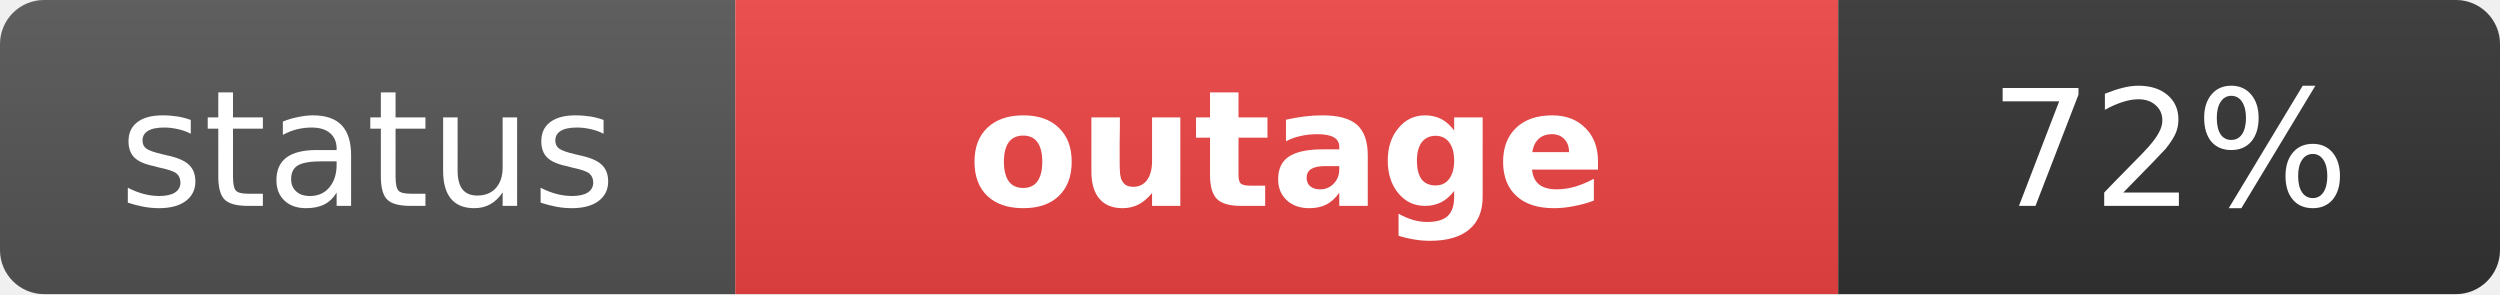
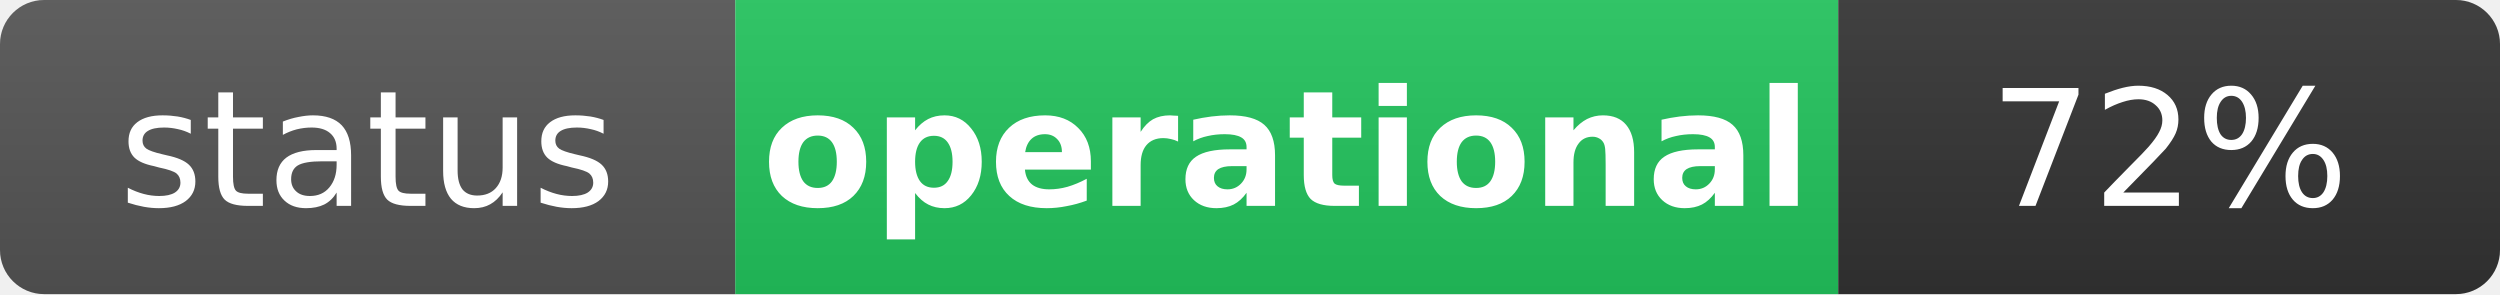
- <svg xmlns="http://www.w3.org/2000/svg" width="170" height="20" role="img" aria-label="status: outage">
+ <svg xmlns="http://www.w3.org/2000/svg" width="170" height="20" role="img" aria-label="status: operational">
  <linearGradient id="s" x2="0" y2="100%">
    <stop offset="0" stop-color="#bbb" stop-opacity=".1" />
    <stop offset="1" stop-opacity=".1" />
  </linearGradient>
  <clipPath id="r">
    <rect width="170" height="20" rx="3" fill="#fff" />
  </clipPath>
  <g clip-path="url(#r)">
    <rect width="50" height="20" fill="#555" />
-     <rect x="50" width="75" height="20" fill="#ef4444" />
+     <rect x="50" width="75" height="20" fill="#22c55e" />
    <rect x="125" width="45" height="20" fill="#333" />
    <rect width="170" height="20" fill="url(#s)" />
  </g>
  <g fill="#fff" text-anchor="middle" font-family="Verdana,Geneva,DejaVu Sans,sans-serif" text-rendering="geometricPrecision" font-size="11">
    <text x="25" y="14" fill="#fff">status</text>
-     <text x="87.5" y="14" fill="#fff" font-weight="bold">outage</text>
+     <text x="87.5" y="14" fill="#fff" font-weight="bold">operational</text>
    <text x="147.5" y="14" fill="#fff">72%</text>
  </g>
</svg>
